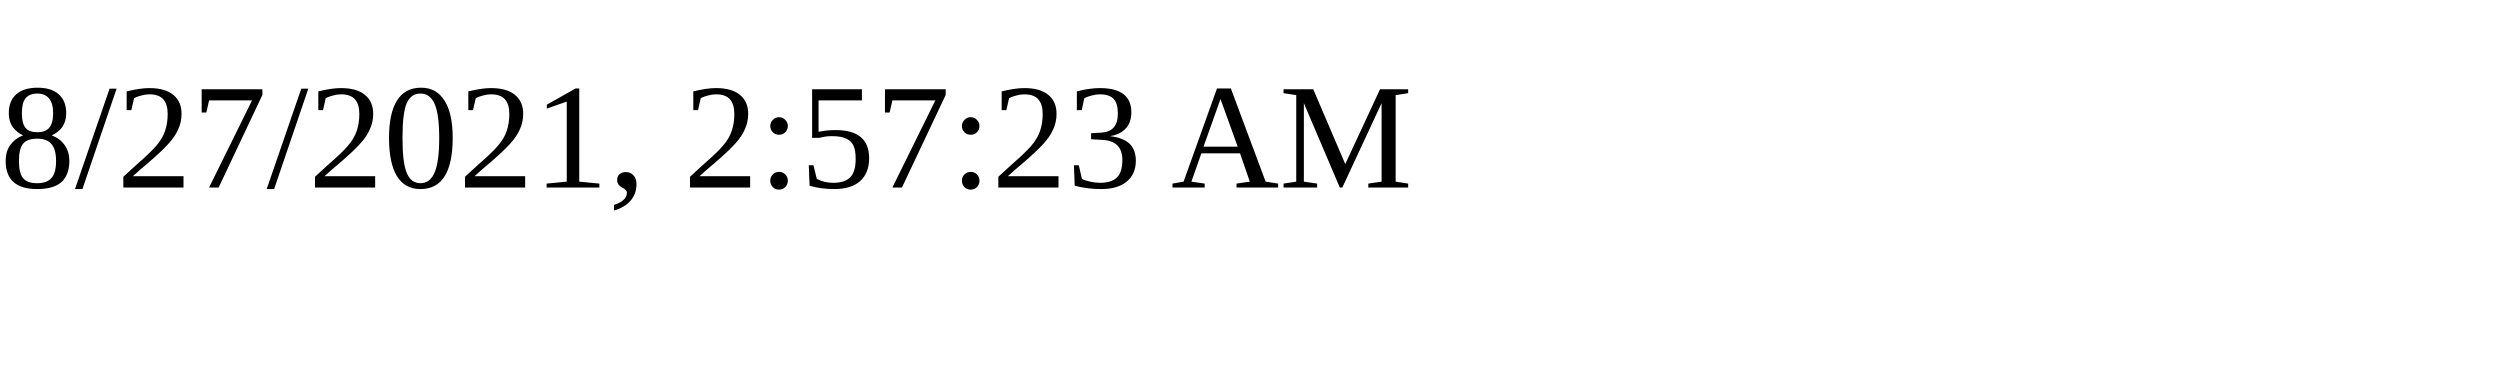
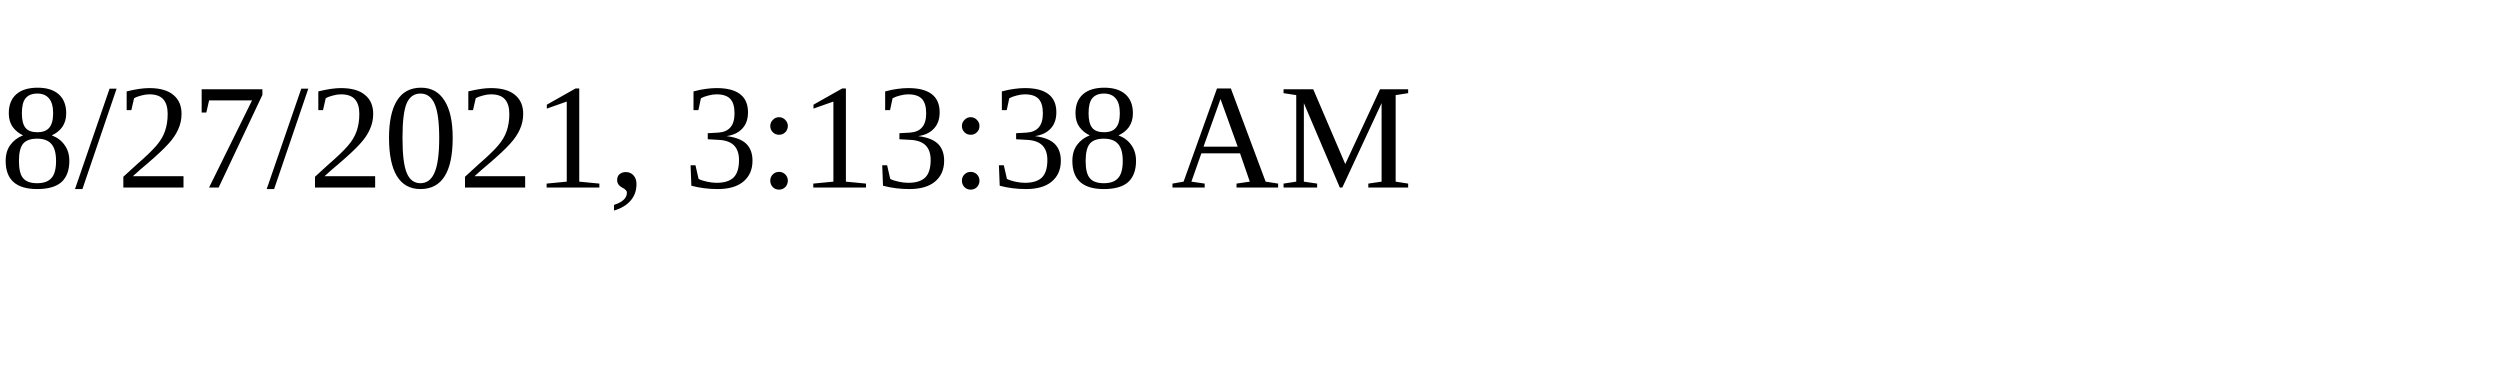
<svg xmlns="http://www.w3.org/2000/svg" height="30" width="200">
-   <text x="0" y="15">8/27/2021, 2:57:23 AM</text>
+   <text x="0" y="15">8/27/2021, 3:13:38 AM</text>
</svg>
